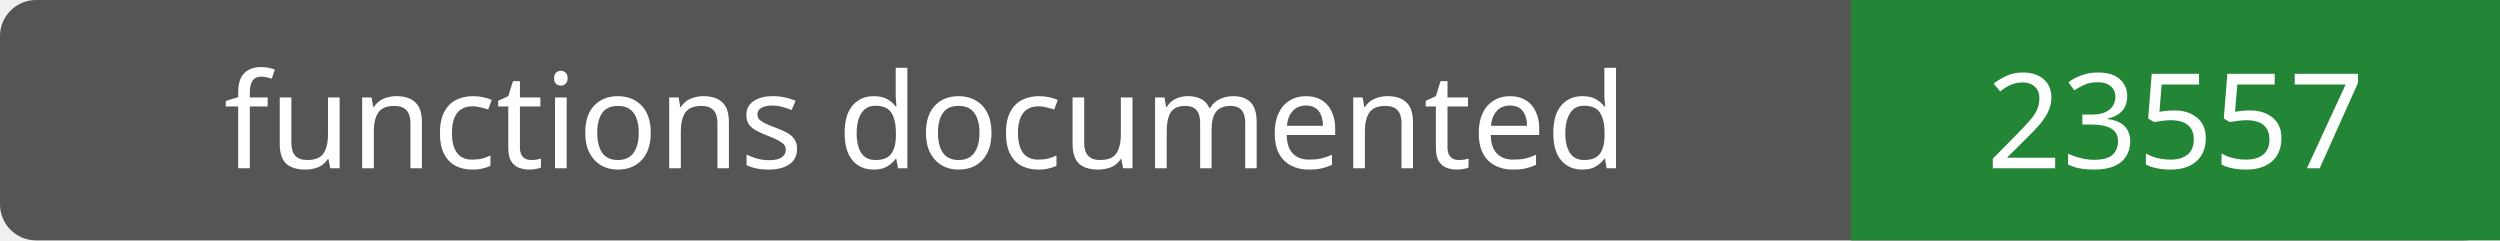
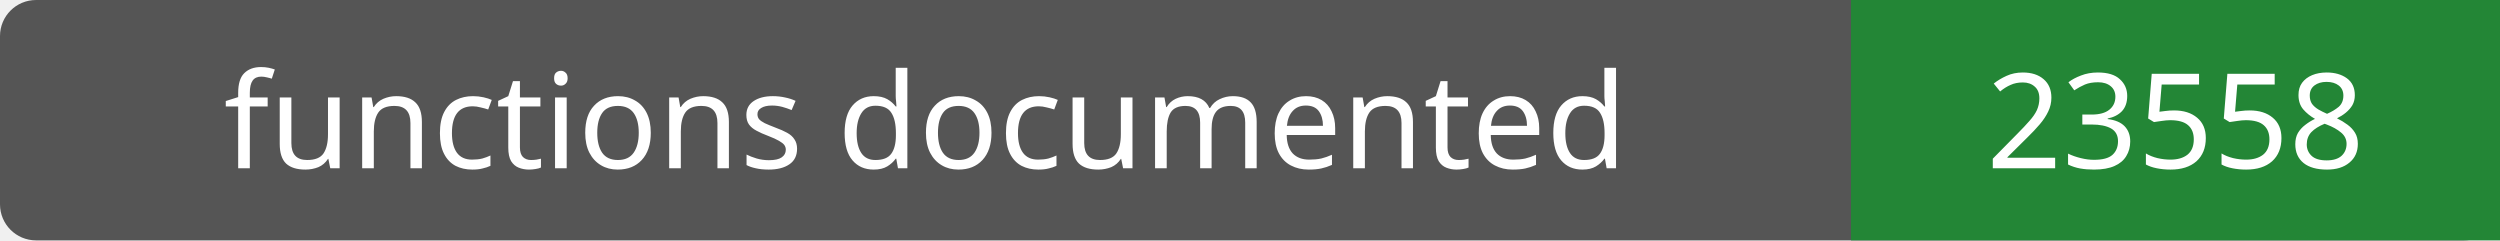
- <svg xmlns="http://www.w3.org/2000/svg" width="208" height="20" role="img" aria-label="functions documented: 23557">
+ <svg xmlns="http://www.w3.org/2000/svg" width="208" height="20" role="img" aria-label="functions documented: 23558">
  <rect width="208" height="20" rx="3" fill="#555" />
  <path fill="#238636" d="M154 0h54v20H154z" />
  <g fill="#fff" text-anchor="middle" font-family="Verdana,sans-serif" font-size="11">
    <text x="77.0" y="14">functions documented</text>
-     <text x="181.0" y="14">23557</text>
+     <text x="181.0" y="14">23558</text>
  </g>
</svg>
